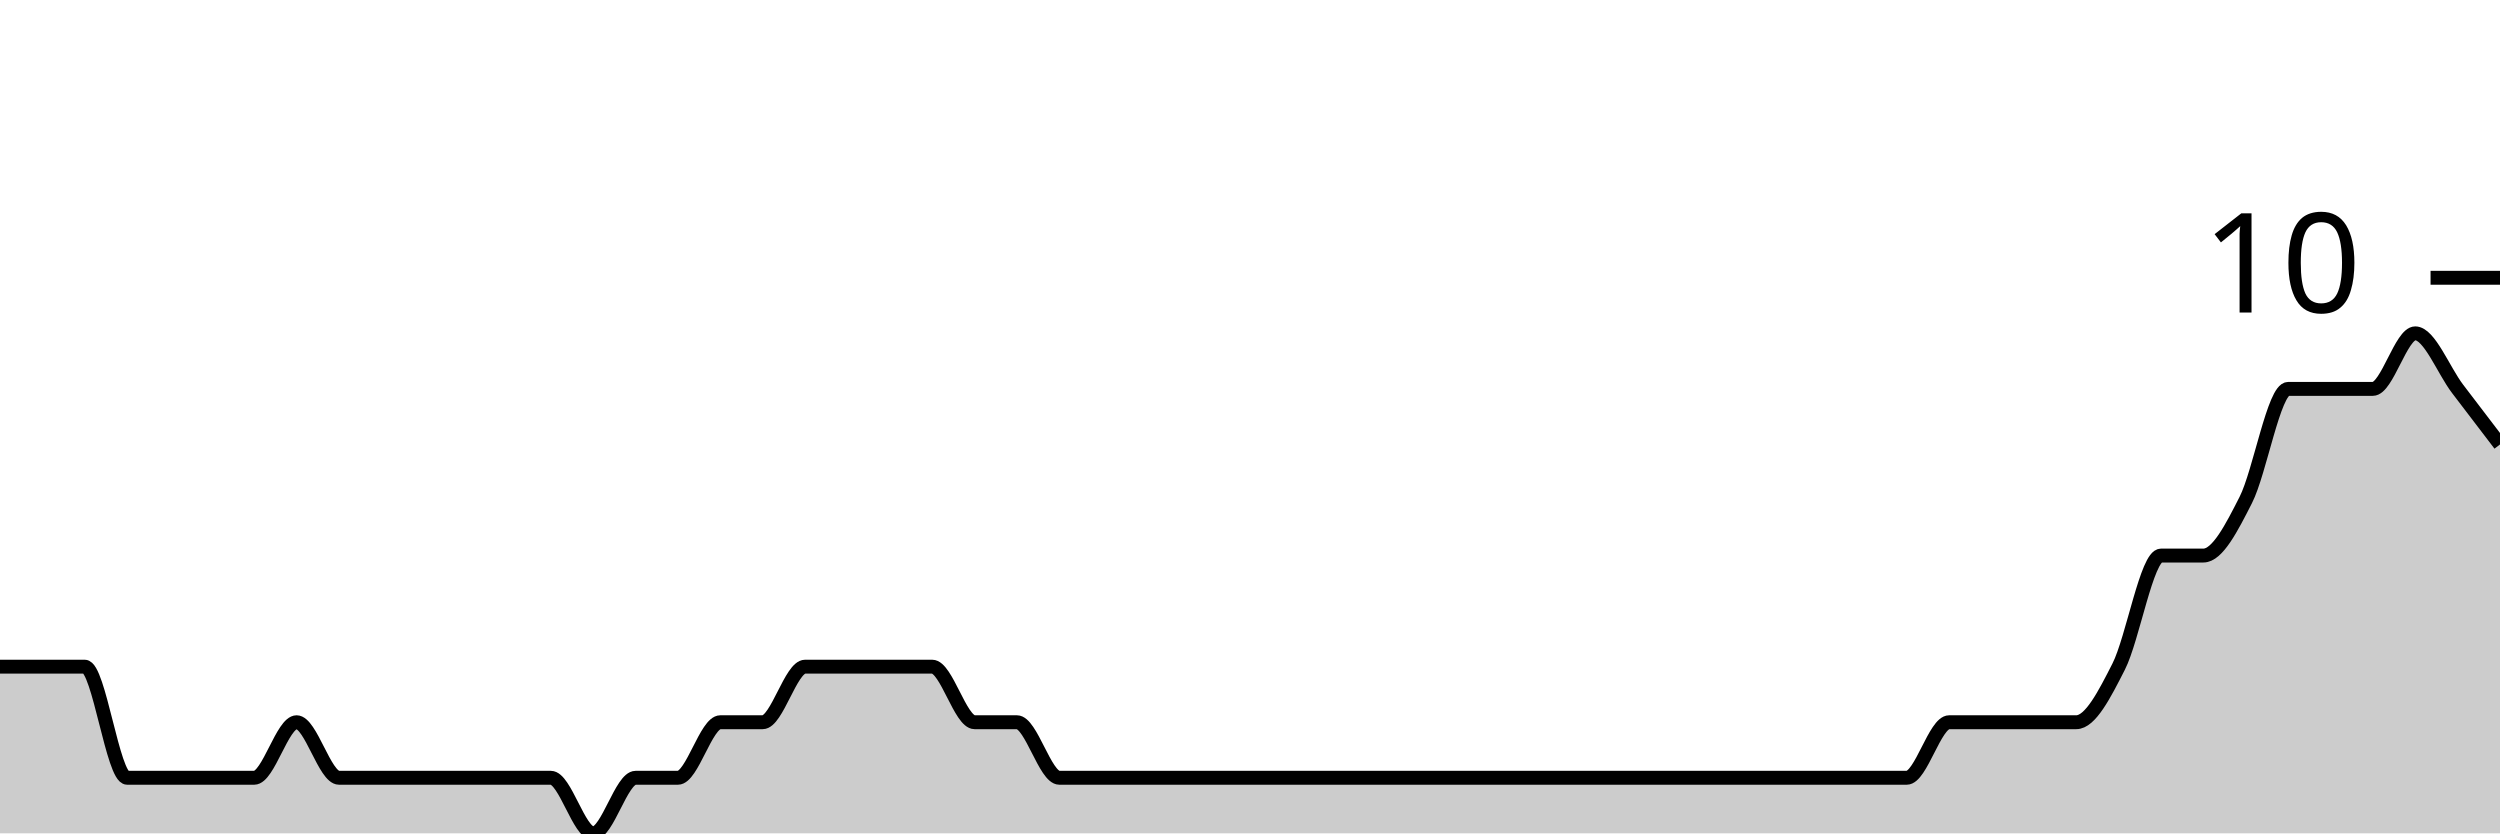
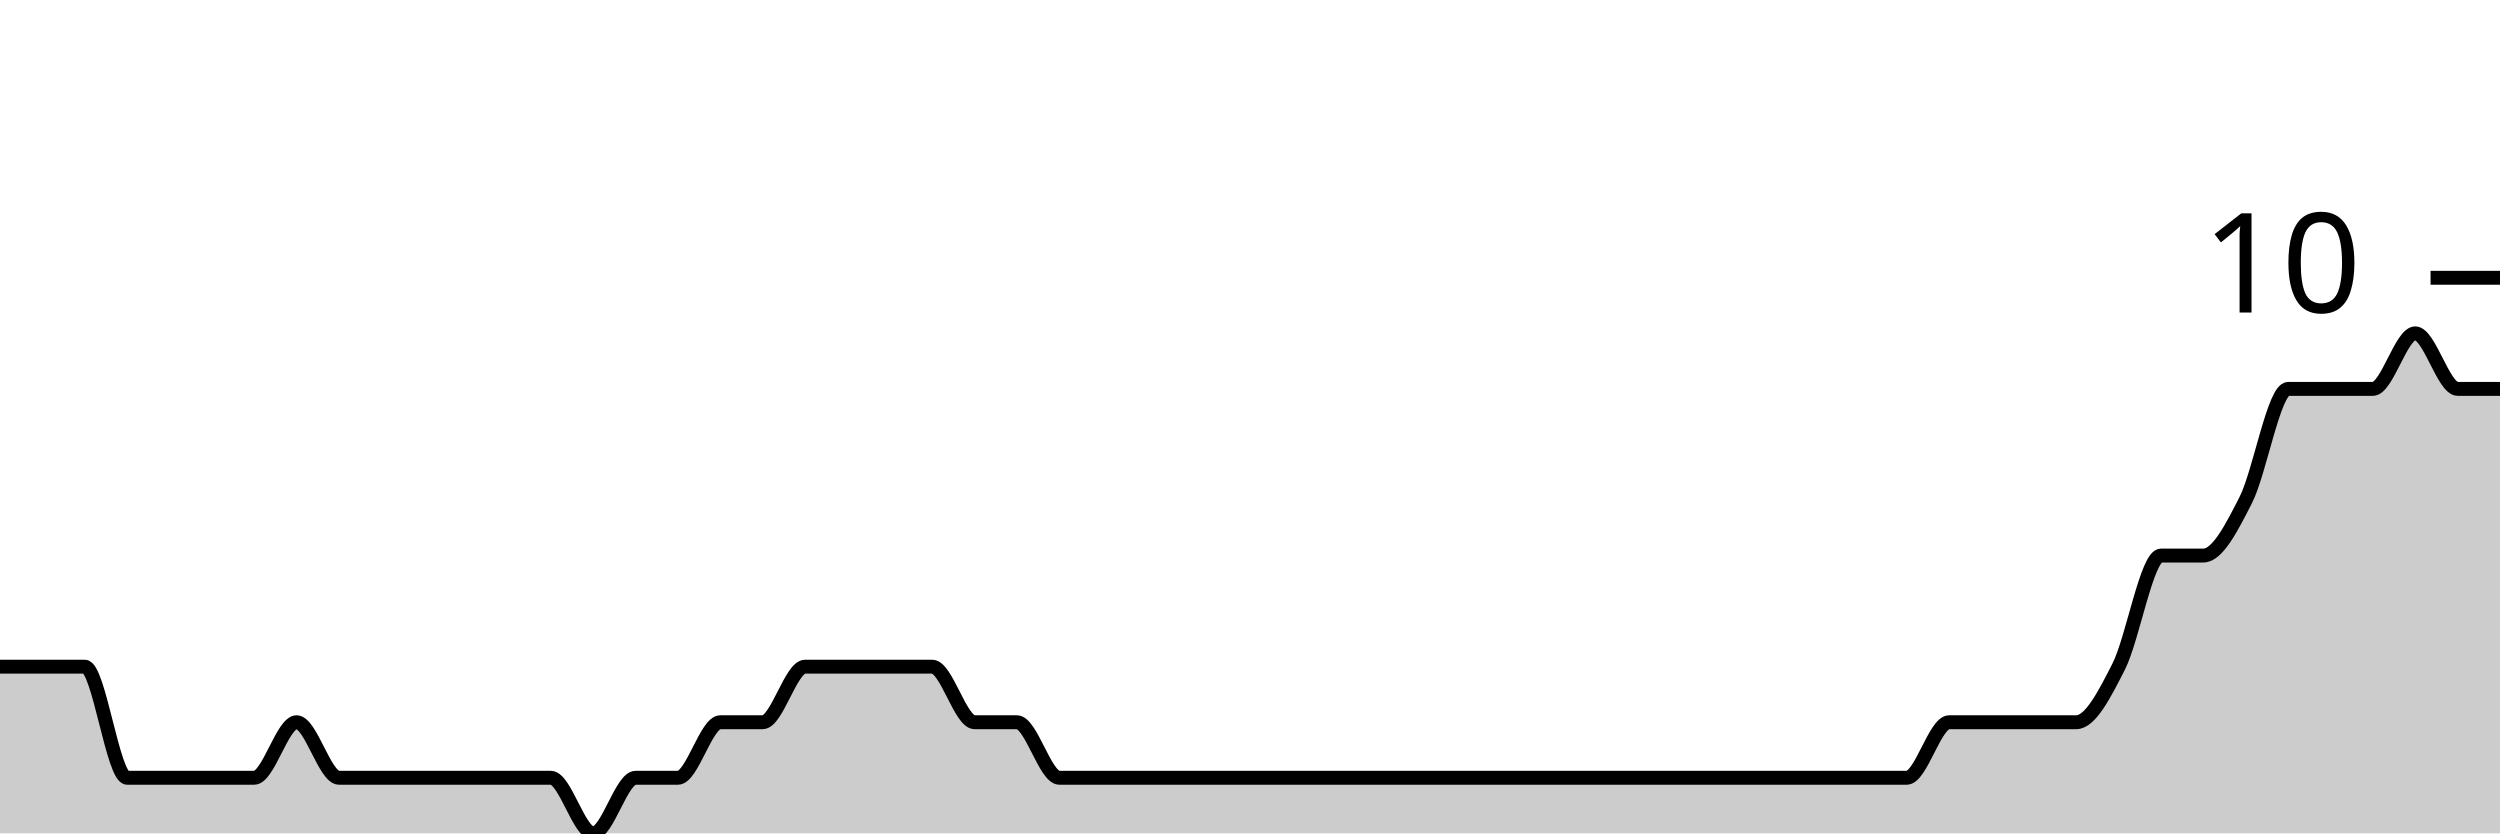
<svg xmlns="http://www.w3.org/2000/svg" viewBox="0 0 180 60">
  <g transform="translate(0,20)">
-     <path class="area" fill="rgba(0, 0, 0, 0.2)" d="M0,28C1.017,28,2.034,28,3.051,28C4.068,28,5.085,28,6.102,28C7.119,28,8.136,36,9.153,36C10.169,36,11.186,36,12.203,36C13.22,36,14.237,36,15.254,36C16.271,36,17.288,36,18.305,36C19.322,36,20.339,32,21.356,32C22.373,32,23.39,36,24.407,36C25.424,36,26.441,36,27.458,36C28.475,36,29.492,36,30.508,36C31.525,36,32.542,36,33.559,36C34.576,36,35.593,36,36.61,36C37.627,36,38.644,36,39.661,36C40.678,36,41.695,40,42.712,40C43.729,40,44.746,36,45.763,36C46.78,36,47.797,36,48.814,36C49.831,36,50.847,32,51.864,32C52.881,32,53.898,32,54.915,32C55.932,32,56.949,28,57.966,28C58.983,28,60,28,61.017,28C62.034,28,63.051,28,64.068,28C65.085,28,66.102,28,67.119,28C68.136,28,69.153,32,70.169,32C71.186,32,72.203,32,73.22,32C74.237,32,75.254,36,76.271,36C77.288,36,78.305,36,79.322,36C80.339,36,81.356,36,82.373,36C83.39,36,84.407,36,85.424,36C86.441,36,87.458,36,88.475,36C89.492,36,90.508,36,91.525,36C92.542,36,93.559,36,94.576,36C95.593,36,96.61,36,97.627,36C98.644,36,99.661,36,100.678,36C101.695,36,102.712,36,103.729,36C104.746,36,105.763,36,106.78,36C107.797,36,108.814,36,109.831,36C110.847,36,111.864,36,112.881,36C113.898,36,114.915,36,115.932,36C116.949,36,117.966,36,118.983,36C120,36,121.017,36,122.034,36C123.051,36,124.068,36,125.085,36C126.102,36,127.119,36,128.136,36C129.153,36,130.169,36,131.186,36C132.203,36,133.22,36,134.237,36C135.254,36,136.271,36,137.288,36C138.305,36,139.322,32,140.339,32C141.356,32,142.373,32,143.39,32C144.407,32,145.424,32,146.441,32C147.458,32,148.475,32,149.492,32C150.508,32,151.525,30,152.542,28C153.559,26,154.576,20,155.593,20C156.61,20,157.627,20,158.644,20C159.661,20,160.678,18,161.695,16C162.712,14,163.729,8,164.746,8C165.763,8,166.78,8,167.797,8C168.814,8,169.831,8,170.847,8C171.864,8,172.881,4,173.898,4C174.915,4,175.932,6.667,176.949,8C177.966,9.333,178.983,10.667,180,12L180,40C178.983,40,177.966,40,176.949,40C175.932,40,174.915,40,173.898,40C172.881,40,171.864,40,170.847,40C169.831,40,168.814,40,167.797,40C166.78,40,165.763,40,164.746,40C163.729,40,162.712,40,161.695,40C160.678,40,159.661,40,158.644,40C157.627,40,156.61,40,155.593,40C154.576,40,153.559,40,152.542,40C151.525,40,150.508,40,149.492,40C148.475,40,147.458,40,146.441,40C145.424,40,144.407,40,143.39,40C142.373,40,141.356,40,140.339,40C139.322,40,138.305,40,137.288,40C136.271,40,135.254,40,134.237,40C133.22,40,132.203,40,131.186,40C130.169,40,129.153,40,128.136,40C127.119,40,126.102,40,125.085,40C124.068,40,123.051,40,122.034,40C121.017,40,120,40,118.983,40C117.966,40,116.949,40,115.932,40C114.915,40,113.898,40,112.881,40C111.864,40,110.847,40,109.831,40C108.814,40,107.797,40,106.78,40C105.763,40,104.746,40,103.729,40C102.712,40,101.695,40,100.678,40C99.661,40,98.644,40,97.627,40C96.61,40,95.593,40,94.576,40C93.559,40,92.542,40,91.525,40C90.508,40,89.492,40,88.475,40C87.458,40,86.441,40,85.424,40C84.407,40,83.39,40,82.373,40C81.356,40,80.339,40,79.322,40C78.305,40,77.288,40,76.271,40C75.254,40,74.237,40,73.22,40C72.203,40,71.186,40,70.169,40C69.153,40,68.136,40,67.119,40C66.102,40,65.085,40,64.068,40C63.051,40,62.034,40,61.017,40C60,40,58.983,40,57.966,40C56.949,40,55.932,40,54.915,40C53.898,40,52.881,40,51.864,40C50.847,40,49.831,40,48.814,40C47.797,40,46.78,40,45.763,40C44.746,40,43.729,40,42.712,40C41.695,40,40.678,40,39.661,40C38.644,40,37.627,40,36.61,40C35.593,40,34.576,40,33.559,40C32.542,40,31.525,40,30.508,40C29.492,40,28.475,40,27.458,40C26.441,40,25.424,40,24.407,40C23.39,40,22.373,40,21.356,40C20.339,40,19.322,40,18.305,40C17.288,40,16.271,40,15.254,40C14.237,40,13.22,40,12.203,40C11.186,40,10.169,40,9.153,40C8.136,40,7.119,40,6.102,40C5.085,40,4.068,40,3.051,40C2.034,40,1.017,40,0,40Z" />
-     <path class="line" stroke="black" fill="none" d="M0,28C1.017,28,2.034,28,3.051,28C4.068,28,5.085,28,6.102,28C7.119,28,8.136,36,9.153,36C10.169,36,11.186,36,12.203,36C13.22,36,14.237,36,15.254,36C16.271,36,17.288,36,18.305,36C19.322,36,20.339,32,21.356,32C22.373,32,23.39,36,24.407,36C25.424,36,26.441,36,27.458,36C28.475,36,29.492,36,30.508,36C31.525,36,32.542,36,33.559,36C34.576,36,35.593,36,36.61,36C37.627,36,38.644,36,39.661,36C40.678,36,41.695,40,42.712,40C43.729,40,44.746,36,45.763,36C46.78,36,47.797,36,48.814,36C49.831,36,50.847,32,51.864,32C52.881,32,53.898,32,54.915,32C55.932,32,56.949,28,57.966,28C58.983,28,60,28,61.017,28C62.034,28,63.051,28,64.068,28C65.085,28,66.102,28,67.119,28C68.136,28,69.153,32,70.169,32C71.186,32,72.203,32,73.22,32C74.237,32,75.254,36,76.271,36C77.288,36,78.305,36,79.322,36C80.339,36,81.356,36,82.373,36C83.39,36,84.407,36,85.424,36C86.441,36,87.458,36,88.475,36C89.492,36,90.508,36,91.525,36C92.542,36,93.559,36,94.576,36C95.593,36,96.61,36,97.627,36C98.644,36,99.661,36,100.678,36C101.695,36,102.712,36,103.729,36C104.746,36,105.763,36,106.78,36C107.797,36,108.814,36,109.831,36C110.847,36,111.864,36,112.881,36C113.898,36,114.915,36,115.932,36C116.949,36,117.966,36,118.983,36C120,36,121.017,36,122.034,36C123.051,36,124.068,36,125.085,36C126.102,36,127.119,36,128.136,36C129.153,36,130.169,36,131.186,36C132.203,36,133.22,36,134.237,36C135.254,36,136.271,36,137.288,36C138.305,36,139.322,32,140.339,32C141.356,32,142.373,32,143.39,32C144.407,32,145.424,32,146.441,32C147.458,32,148.475,32,149.492,32C150.508,32,151.525,30,152.542,28C153.559,26,154.576,20,155.593,20C156.61,20,157.627,20,158.644,20C159.661,20,160.678,18,161.695,16C162.712,14,163.729,8,164.746,8C165.763,8,166.78,8,167.797,8C168.814,8,169.831,8,170.847,8C171.864,8,172.881,4,173.898,4C174.915,4,175.932,6.667,176.949,8C177.966,9.333,178.983,10.667,180,12" />
+     <path class="area" fill="rgba(0, 0, 0, 0.2)" d="M0,28C1.017,28,2.034,28,3.051,28C4.068,28,5.085,28,6.102,28C7.119,28,8.136,36,9.153,36C10.169,36,11.186,36,12.203,36C13.22,36,14.237,36,15.254,36C16.271,36,17.288,36,18.305,36C19.322,36,20.339,32,21.356,32C22.373,32,23.39,36,24.407,36C25.424,36,26.441,36,27.458,36C28.475,36,29.492,36,30.508,36C31.525,36,32.542,36,33.559,36C34.576,36,35.593,36,36.61,36C37.627,36,38.644,36,39.661,36C40.678,36,41.695,40,42.712,40C43.729,40,44.746,36,45.763,36C46.78,36,47.797,36,48.814,36C49.831,36,50.847,32,51.864,32C52.881,32,53.898,32,54.915,32C55.932,32,56.949,28,57.966,28C58.983,28,60,28,61.017,28C62.034,28,63.051,28,64.068,28C65.085,28,66.102,28,67.119,28C68.136,28,69.153,32,70.169,32C71.186,32,72.203,32,73.22,32C74.237,32,75.254,36,76.271,36C77.288,36,78.305,36,79.322,36C80.339,36,81.356,36,82.373,36C83.39,36,84.407,36,85.424,36C86.441,36,87.458,36,88.475,36C89.492,36,90.508,36,91.525,36C92.542,36,93.559,36,94.576,36C95.593,36,96.61,36,97.627,36C98.644,36,99.661,36,100.678,36C101.695,36,102.712,36,103.729,36C104.746,36,105.763,36,106.78,36C107.797,36,108.814,36,109.831,36C110.847,36,111.864,36,112.881,36C113.898,36,114.915,36,115.932,36C116.949,36,117.966,36,118.983,36C120,36,121.017,36,122.034,36C123.051,36,124.068,36,125.085,36C126.102,36,127.119,36,128.136,36C129.153,36,130.169,36,131.186,36C132.203,36,133.22,36,134.237,36C135.254,36,136.271,36,137.288,36C138.305,36,139.322,32,140.339,32C141.356,32,142.373,32,143.39,32C144.407,32,145.424,32,146.441,32C147.458,32,148.475,32,149.492,32C150.508,32,151.525,30,152.542,28C153.559,26,154.576,20,155.593,20C156.61,20,157.627,20,158.644,20C159.661,20,160.678,18,161.695,16C162.712,14,163.729,8,164.746,8C165.763,8,166.78,8,167.797,8C168.814,8,169.831,8,170.847,8C171.864,8,172.881,4,173.898,4C174.915,4,175.932,8,176.949,8C177.966,8,178.983,8,180,8L180,40C178.983,40,177.966,40,176.949,40C175.932,40,174.915,40,173.898,40C172.881,40,171.864,40,170.847,40C169.831,40,168.814,40,167.797,40C166.78,40,165.763,40,164.746,40C163.729,40,162.712,40,161.695,40C160.678,40,159.661,40,158.644,40C157.627,40,156.61,40,155.593,40C154.576,40,153.559,40,152.542,40C151.525,40,150.508,40,149.492,40C148.475,40,147.458,40,146.441,40C145.424,40,144.407,40,143.39,40C142.373,40,141.356,40,140.339,40C139.322,40,138.305,40,137.288,40C136.271,40,135.254,40,134.237,40C133.22,40,132.203,40,131.186,40C130.169,40,129.153,40,128.136,40C127.119,40,126.102,40,125.085,40C124.068,40,123.051,40,122.034,40C121.017,40,120,40,118.983,40C117.966,40,116.949,40,115.932,40C114.915,40,113.898,40,112.881,40C111.864,40,110.847,40,109.831,40C108.814,40,107.797,40,106.78,40C105.763,40,104.746,40,103.729,40C102.712,40,101.695,40,100.678,40C99.661,40,98.644,40,97.627,40C96.61,40,95.593,40,94.576,40C93.559,40,92.542,40,91.525,40C90.508,40,89.492,40,88.475,40C87.458,40,86.441,40,85.424,40C84.407,40,83.39,40,82.373,40C81.356,40,80.339,40,79.322,40C78.305,40,77.288,40,76.271,40C75.254,40,74.237,40,73.22,40C72.203,40,71.186,40,70.169,40C69.153,40,68.136,40,67.119,40C66.102,40,65.085,40,64.068,40C63.051,40,62.034,40,61.017,40C60,40,58.983,40,57.966,40C56.949,40,55.932,40,54.915,40C53.898,40,52.881,40,51.864,40C50.847,40,49.831,40,48.814,40C47.797,40,46.78,40,45.763,40C44.746,40,43.729,40,42.712,40C41.695,40,40.678,40,39.661,40C38.644,40,37.627,40,36.61,40C35.593,40,34.576,40,33.559,40C32.542,40,31.525,40,30.508,40C29.492,40,28.475,40,27.458,40C26.441,40,25.424,40,24.407,40C23.39,40,22.373,40,21.356,40C20.339,40,19.322,40,18.305,40C17.288,40,16.271,40,15.254,40C14.237,40,13.22,40,12.203,40C11.186,40,10.169,40,9.153,40C8.136,40,7.119,40,6.102,40C5.085,40,4.068,40,3.051,40C2.034,40,1.017,40,0,40Z" />
+     <path class="line" stroke="black" fill="none" d="M0,28C1.017,28,2.034,28,3.051,28C4.068,28,5.085,28,6.102,28C7.119,28,8.136,36,9.153,36C10.169,36,11.186,36,12.203,36C13.22,36,14.237,36,15.254,36C16.271,36,17.288,36,18.305,36C19.322,36,20.339,32,21.356,32C22.373,32,23.39,36,24.407,36C25.424,36,26.441,36,27.458,36C28.475,36,29.492,36,30.508,36C31.525,36,32.542,36,33.559,36C34.576,36,35.593,36,36.61,36C37.627,36,38.644,36,39.661,36C40.678,36,41.695,40,42.712,40C43.729,40,44.746,36,45.763,36C46.78,36,47.797,36,48.814,36C49.831,36,50.847,32,51.864,32C52.881,32,53.898,32,54.915,32C55.932,32,56.949,28,57.966,28C58.983,28,60,28,61.017,28C62.034,28,63.051,28,64.068,28C65.085,28,66.102,28,67.119,28C68.136,28,69.153,32,70.169,32C71.186,32,72.203,32,73.22,32C74.237,32,75.254,36,76.271,36C77.288,36,78.305,36,79.322,36C80.339,36,81.356,36,82.373,36C83.39,36,84.407,36,85.424,36C86.441,36,87.458,36,88.475,36C89.492,36,90.508,36,91.525,36C92.542,36,93.559,36,94.576,36C95.593,36,96.61,36,97.627,36C98.644,36,99.661,36,100.678,36C101.695,36,102.712,36,103.729,36C104.746,36,105.763,36,106.78,36C107.797,36,108.814,36,109.831,36C110.847,36,111.864,36,112.881,36C113.898,36,114.915,36,115.932,36C116.949,36,117.966,36,118.983,36C120,36,121.017,36,122.034,36C123.051,36,124.068,36,125.085,36C126.102,36,127.119,36,128.136,36C129.153,36,130.169,36,131.186,36C132.203,36,133.22,36,134.237,36C135.254,36,136.271,36,137.288,36C138.305,36,139.322,32,140.339,32C141.356,32,142.373,32,143.39,32C144.407,32,145.424,32,146.441,32C147.458,32,148.475,32,149.492,32C150.508,32,151.525,30,152.542,28C153.559,26,154.576,20,155.593,20C156.61,20,157.627,20,158.644,20C159.661,20,160.678,18,161.695,16C162.712,14,163.729,8,164.746,8C165.763,8,166.78,8,167.797,8C168.814,8,169.831,8,170.847,8C171.864,8,172.881,4,173.898,4C174.915,4,175.932,8,176.949,8C177.966,8,178.983,8,180,8" />
    <path class="axis-ceiling" stroke-width="1" stroke="black" fill="none" d="M175,0L180,0" />
    <text class="axis-ceiling-label" font-family="sans-serif" text-anchor="end" font-size="10px" x="170" y="2.5">10</text>
  </g>
</svg>
